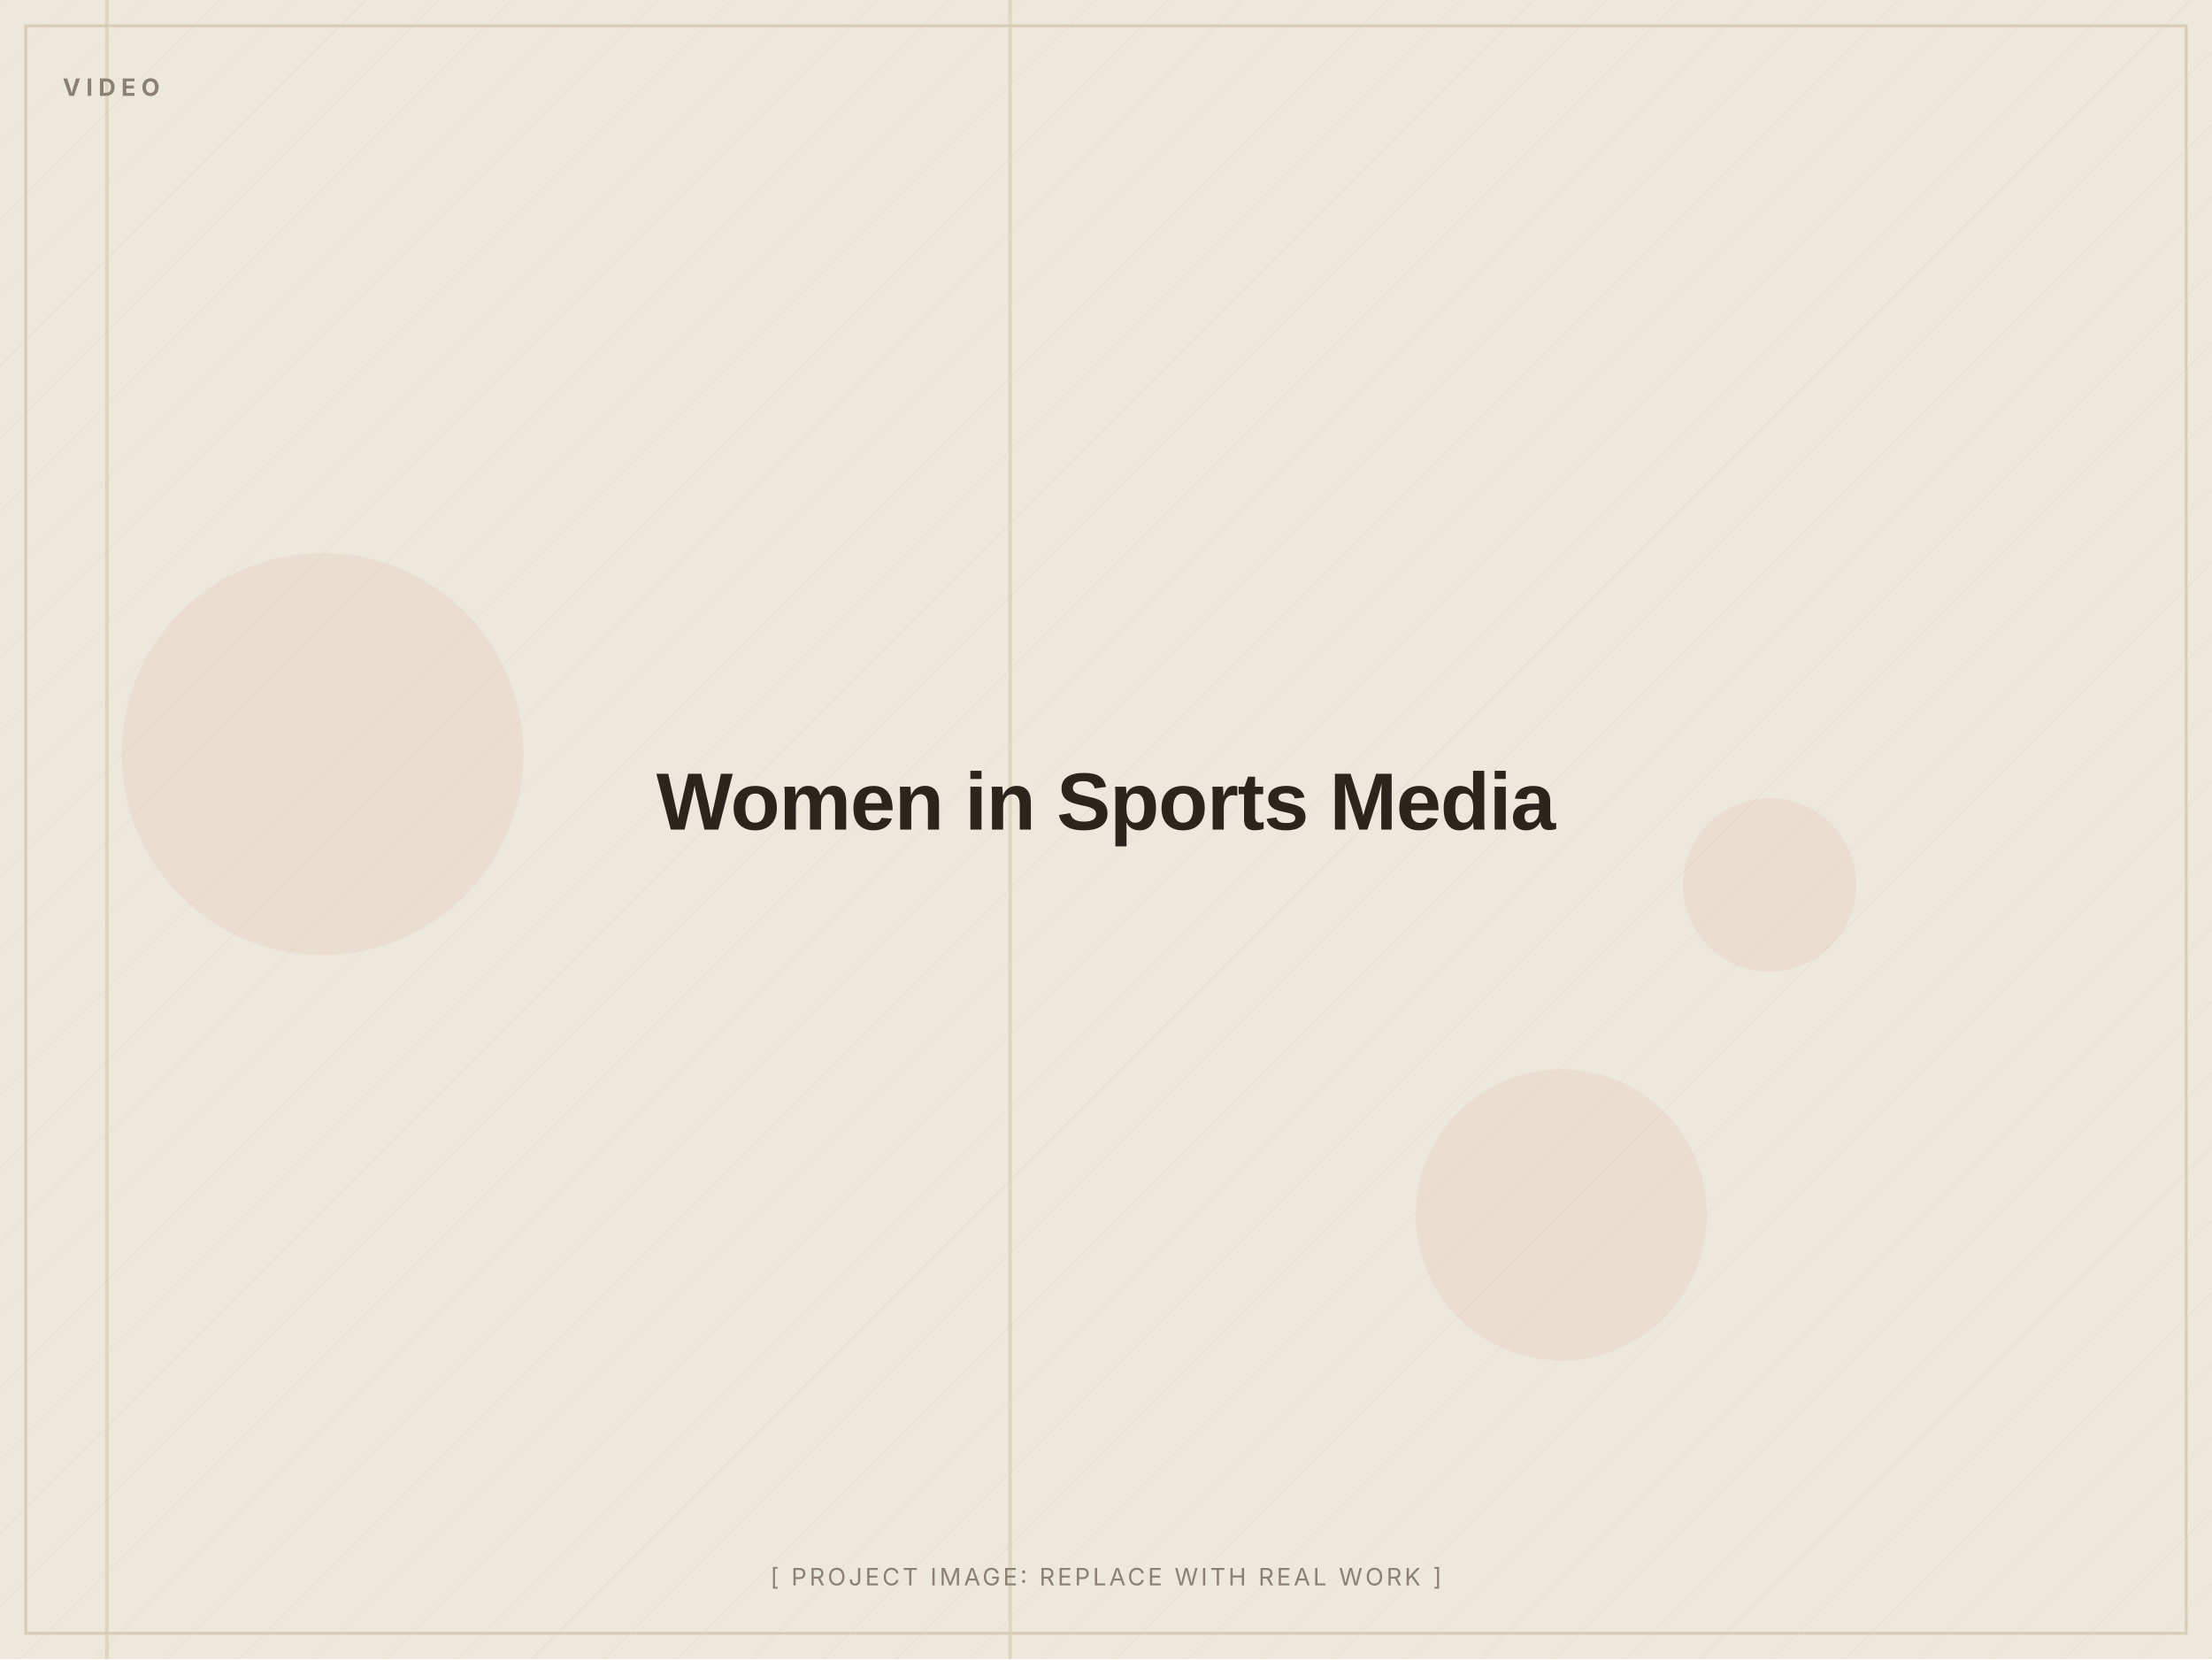
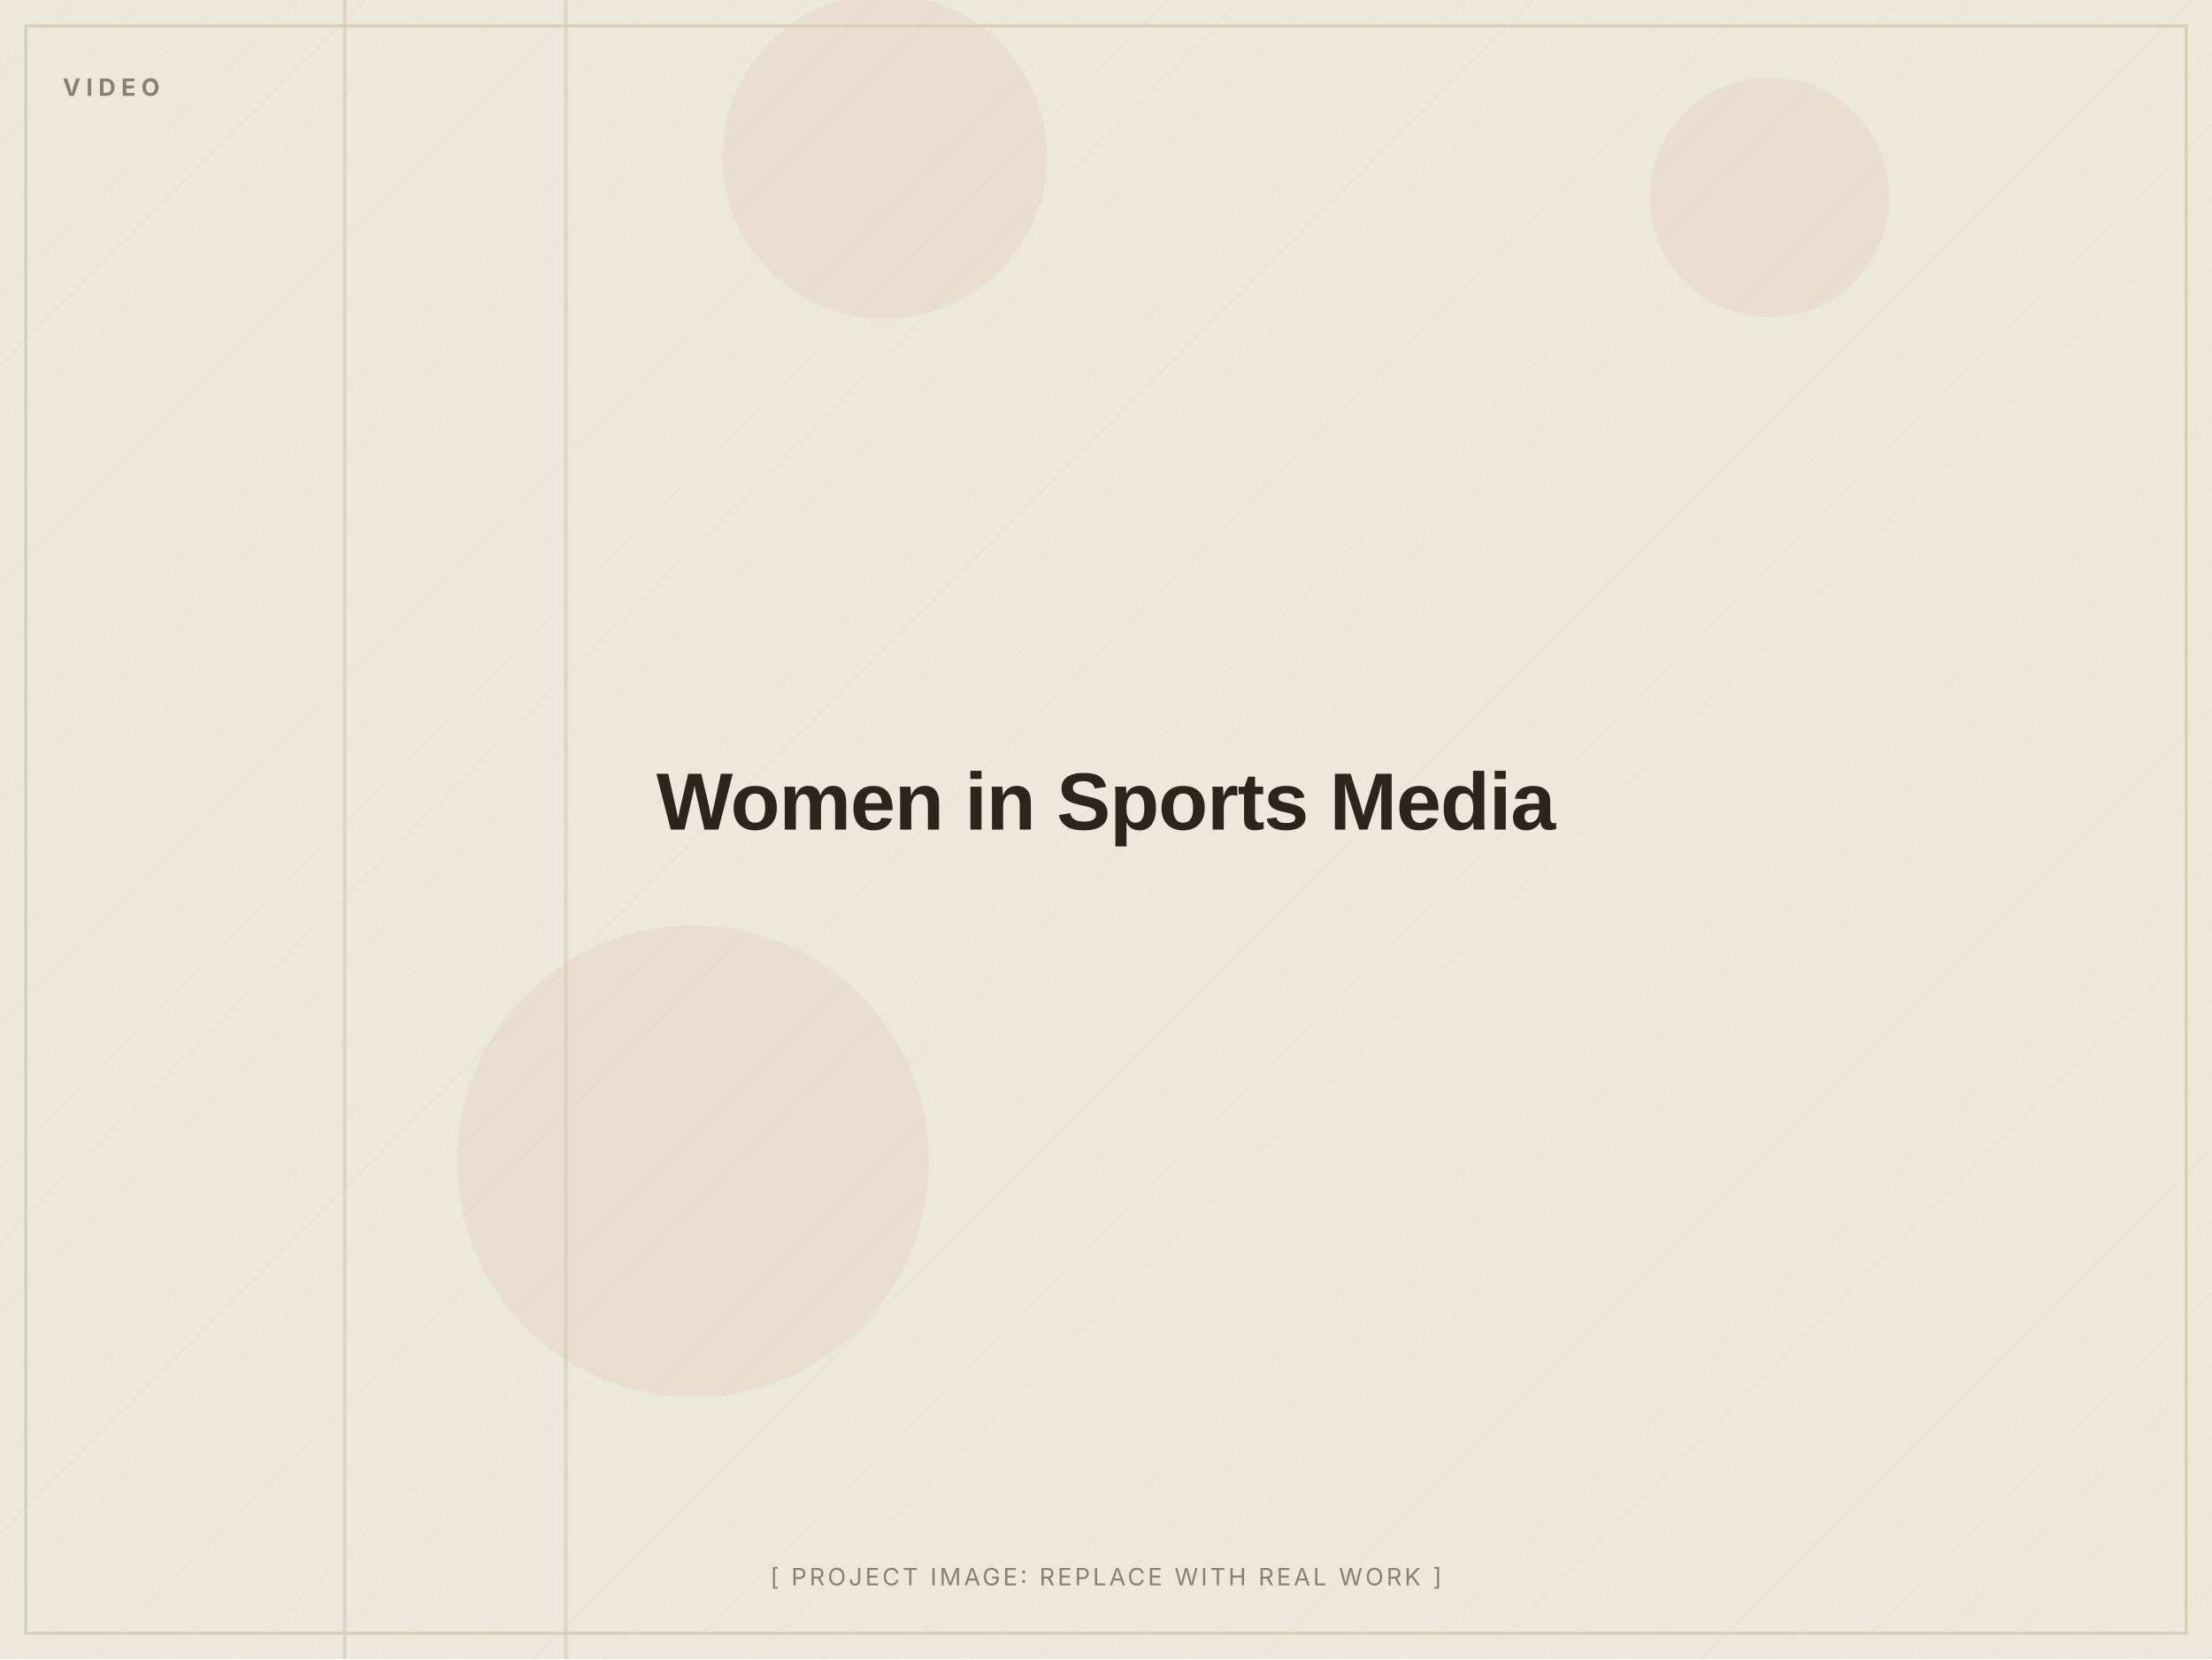
<svg xmlns="http://www.w3.org/2000/svg" width="1200" height="900" viewBox="0 0 1200 900" role="img" aria-label="Women in Sports Media (placeholder image)">
  <defs>
    <pattern id="d" width="28" height="28" patternUnits="userSpaceOnUse" patternTransform="rotate(45)">
      <line x1="0" y1="0" x2="0" y2="28" stroke="#D8CDB4" stroke-width="1" opacity="0.5" />
    </pattern>
  </defs>
  <rect width="1200" height="900" fill="#EDE8DC" />
  <rect width="1200" height="900" fill="url(#d)" opacity="0.55" />
-   <circle cx="175" cy="409" r="109" fill="#C2410C" opacity="0.06" />
-   <circle cx="847" cy="659" r="79" fill="#C2410C" opacity="0.06" />
-   <circle cx="960" cy="480" r="47" fill="#C2410C" opacity="0.06" />
-   <rect x="547" y="0" width="2" height="900" fill="#D8CDB4" opacity="0.7" />
-   <rect x="57" y="0" width="2" height="900" fill="#D8CDB4" opacity="0.7" />
+   <circle cx="480" cy="85" r="88" fill="#C2410C" opacity="0.06" />
+   <circle cx="960" cy="107" r="65" fill="#C2410C" opacity="0.06" />
+   <circle cx="376" cy="630" r="128" fill="#C2410C" opacity="0.06" />
+   <rect x="306" y="0" width="2" height="900" fill="#D8CDB4" opacity="0.7" />
+   <rect x="186" y="0" width="2" height="900" fill="#D8CDB4" opacity="0.7" />
  <rect x="14" y="14" width="1172" height="872" fill="none" stroke="#D8CDB4" stroke-width="1.5" />
  <text x="34" y="52" font-family="Inter, Arial, sans-serif" font-weight="700" font-size="13" letter-spacing="3" fill="#8A8172">VIDEO</text>
  <text x="600.0" y="450.0" text-anchor="middle" font-family="Archivo, Arial, sans-serif" font-weight="800" font-size="44" letter-spacing="-0.5" fill="#2A251D">Women in Sports Media</text>
  <text x="600.0" y="860" text-anchor="middle" font-family="Inter, Arial, sans-serif" font-size="13" letter-spacing="1.5" fill="#8A8172">[ PROJECT IMAGE: REPLACE WITH REAL WORK ]</text>
</svg>
